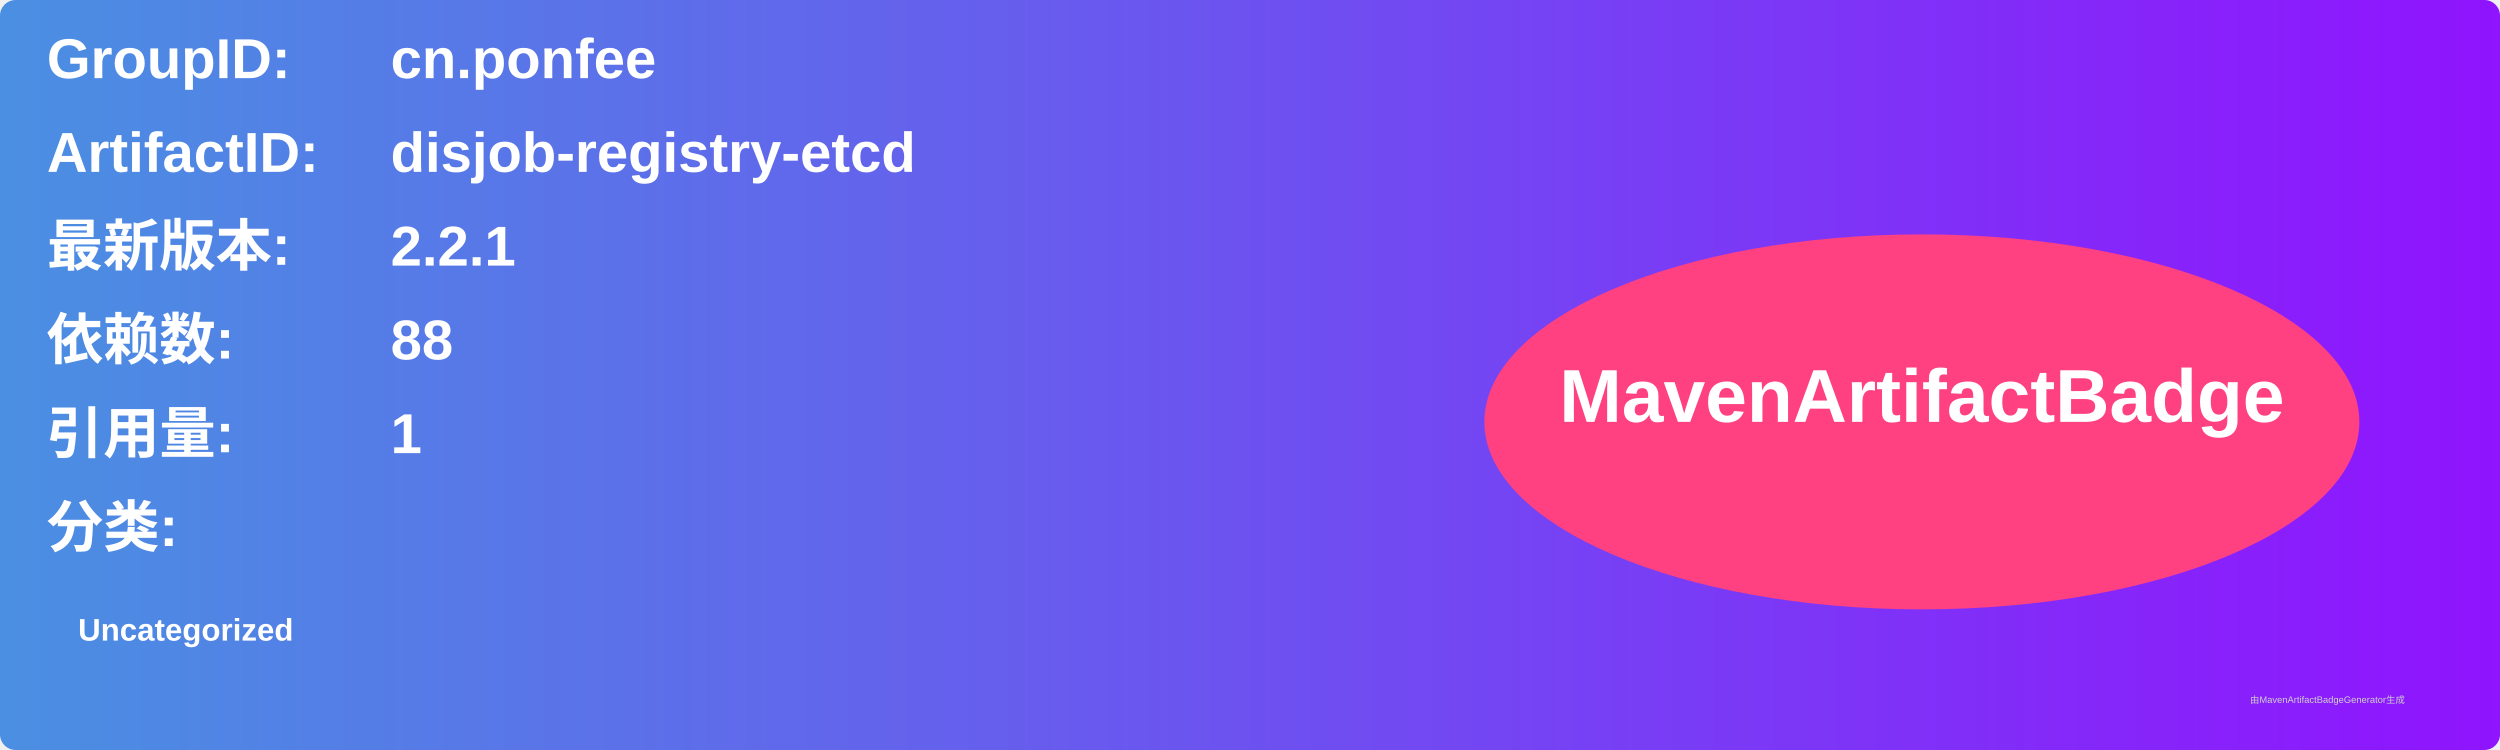
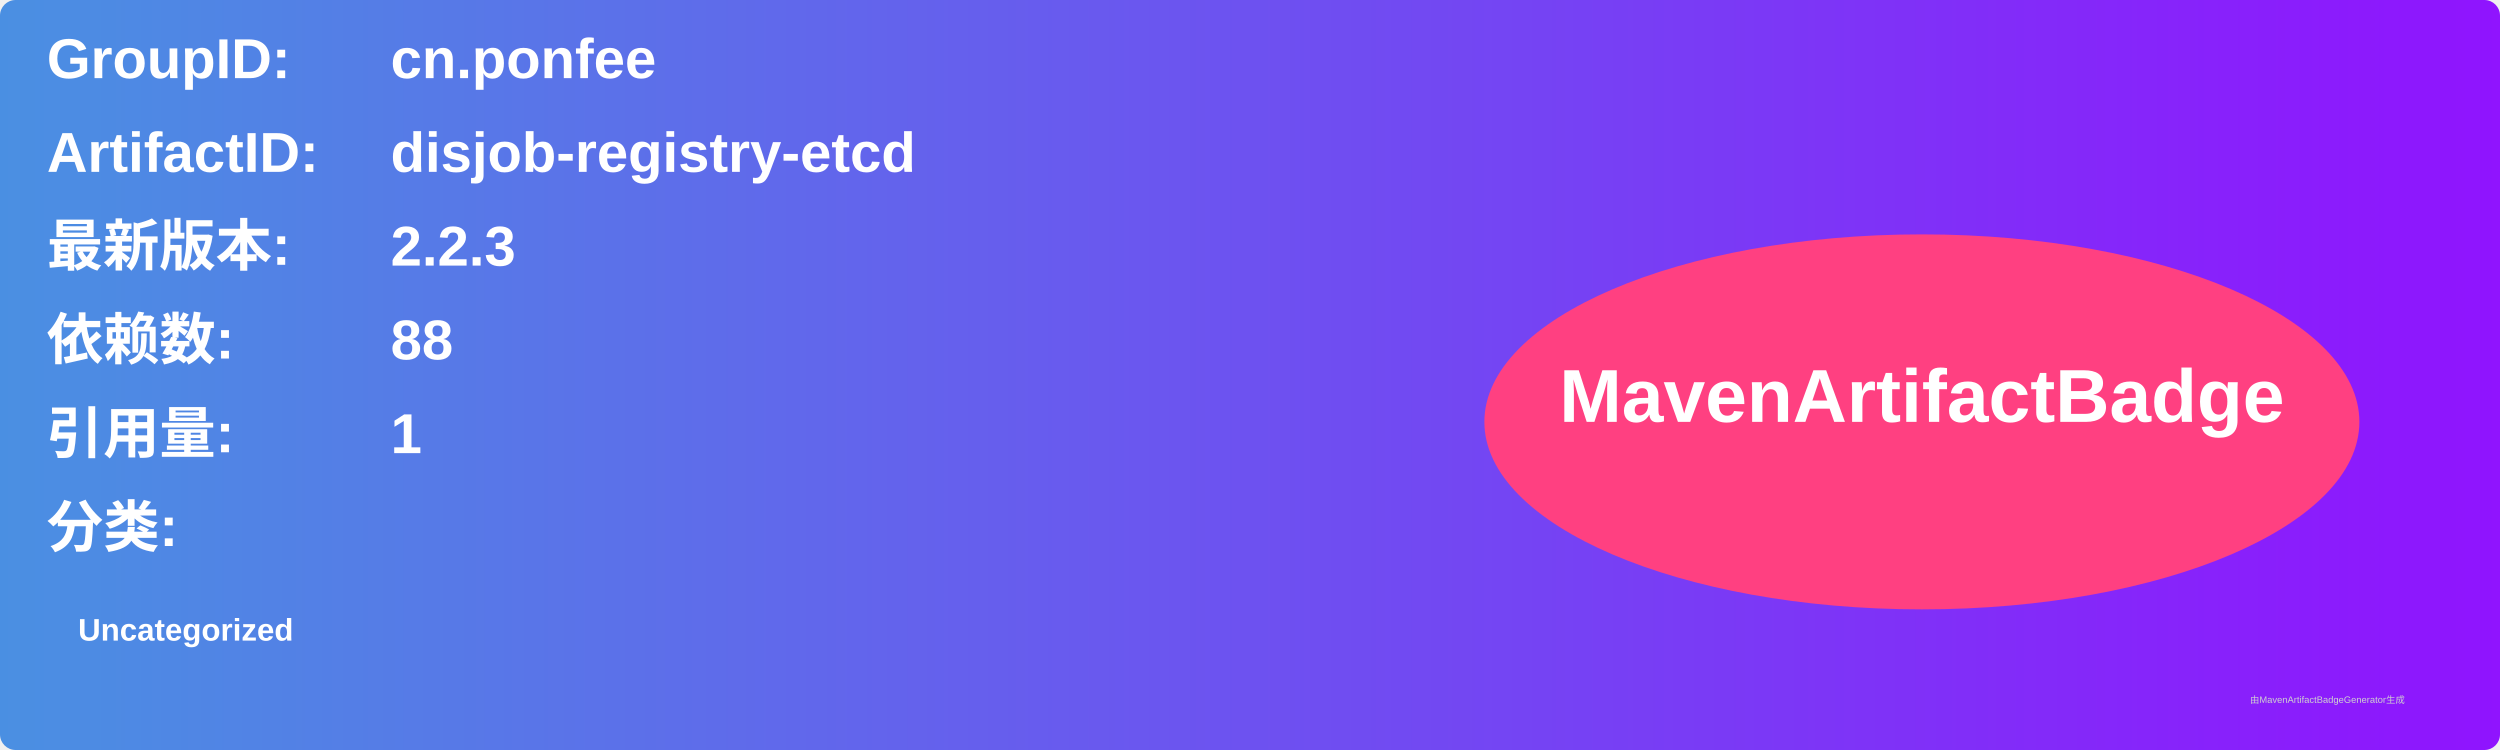
<svg xmlns="http://www.w3.org/2000/svg" width="800" height="240" viewBox="0 0 800 240">
  <linearGradient id="grad" x1="0%" y1="0%" x2="100%" y2="0%">
    <stop offset="0%" stop-color="#4a90e2" />
    <stop offset="100%" stop-color="#9013fe" />
  </linearGradient>
  <rect width="100%" height="100%" rx="5" ry="5" fill="url(#grad)" />
  <g transform="translate(15, 15)">
    <text x="0" y="10" font-family="Arial" font-size="18" fill="white" font-weight="bold" width="260">GroupID:</text>
    <text x="110" y="10" font-family="Arial" font-size="18" fill="white" font-weight="bold" width="460">cn.ponfee</text>
    <text x="0" y="40" font-family="Arial" font-size="18" fill="white" font-weight="bold" width="260">ArtifactID:</text>
    <text x="110" y="40" font-family="Arial" font-size="18" fill="white" font-weight="bold" width="460">disjob-registry-etcd</text>
    <text x="0" y="70" font-family="Arial" font-size="18" fill="white" font-weight="bold">最新版本:</text>
    <text x="110" y="70" font-family="Arial" font-size="18" fill="white" font-weight="bold">
-       <tspan font-weight="bold">2.2.1</tspan>
+       <tspan font-weight="bold">2.2.3</tspan>
    </text>
    <text x="0" y="100" font-family="Arial" font-size="18" fill="white" font-weight="bold">依赖数: </text>
    <text x="110" y="100" font-family="Arial" font-size="18" fill="white">
      <tspan font-weight="bold">88</tspan>
    </text>
    <text x="0" y="130" font-family="Arial" font-size="18" fill="white" font-weight="bold">引用量: </text>
    <text x="110" y="130" font-family="Arial" font-size="18" fill="white">
      <tspan font-weight="bold">1</tspan>
    </text>
    <text x="0" y="160" font-family="Arial" font-size="18" fill="white" font-weight="bold">分类:</text>
    <text x="10" y="190" font-family="Arial" font-size="10" fill="white">
      <tspan font-weight="bold">Uncategorized</tspan>
    </text>
    <ellipse cx="600" cy="120" rx="140" ry="60" fill="#ff4081" />
    <text x="600" y="120" text-anchor="middle" font-family="Arial" font-size="24" fill="white" font-weight="bold">MavenArtifactBadge</text>
  </g>
  <text x="720" y="225" font-family="Arial" font-size="3" fill="#d0d0d0">由MavenArtifactBadgeGenerator生成</text>
</svg>
